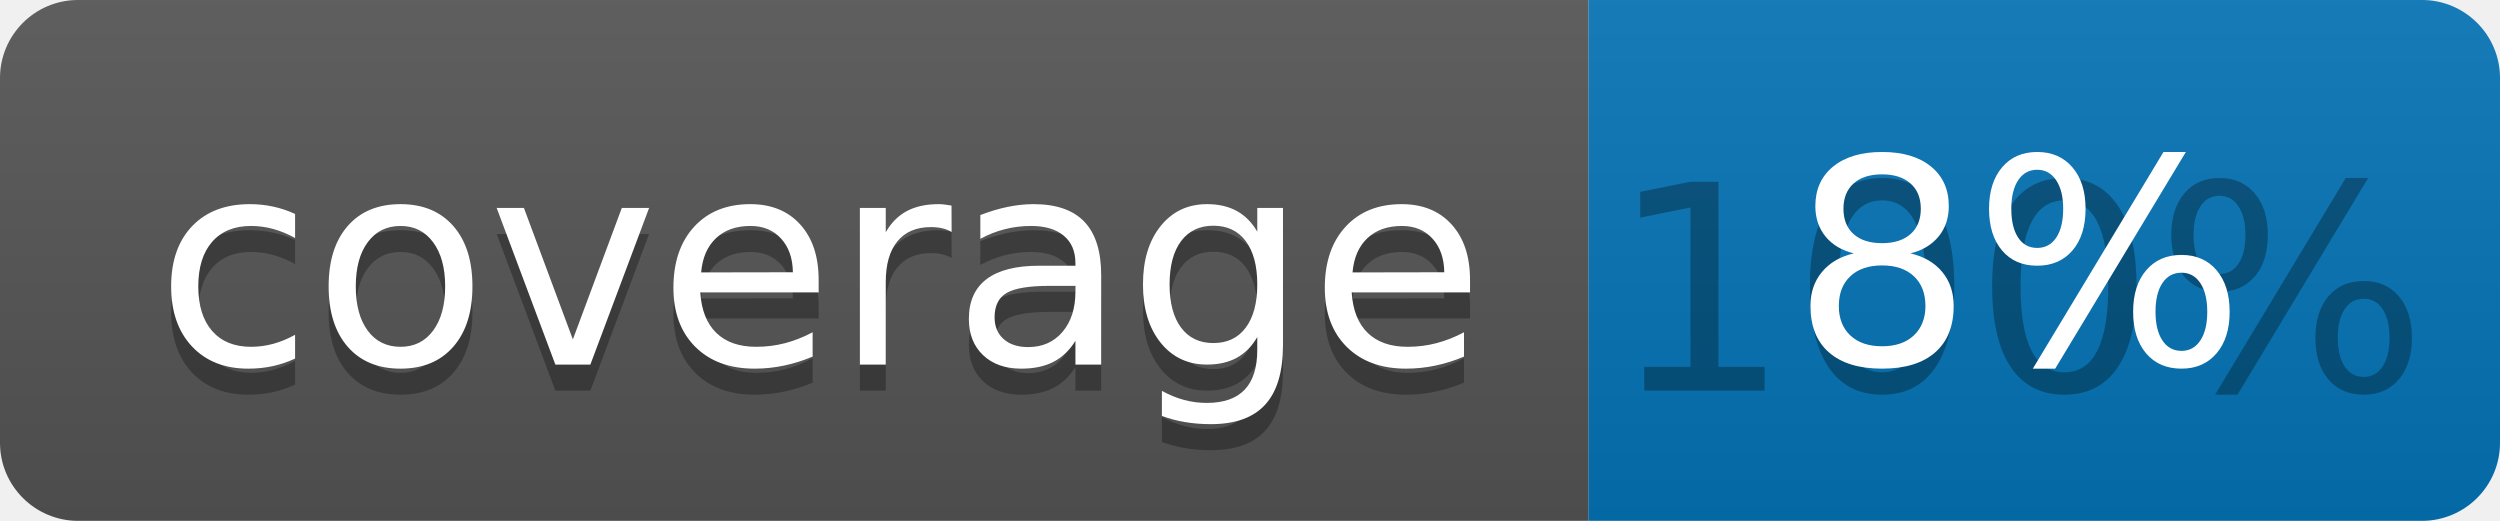
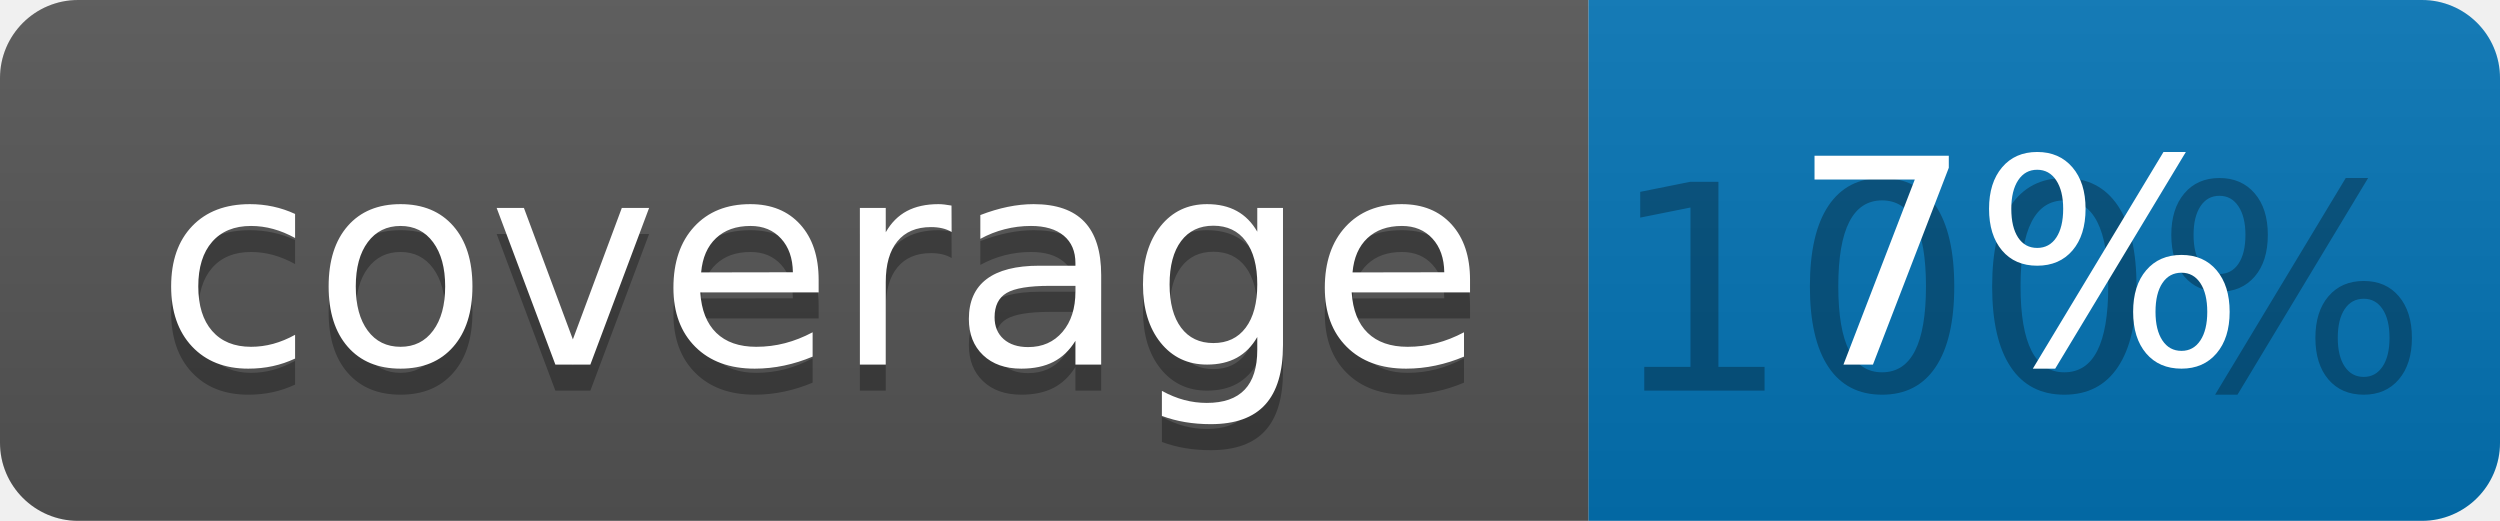
<svg xmlns="http://www.w3.org/2000/svg" width="96" height="20">
  <linearGradient id="b" x2="0" y2="100%">
    <stop offset="0" stop-color="#bbb" stop-opacity=".1" />
    <stop offset="1" stop-opacity=".1" />
  </linearGradient>
  <clipPath id="a">
    <rect width="96" height="20" rx="3" fill="#fff" />
  </clipPath>
  <g clip-path="url(#a)">
    <path fill="#555" d="M0 0h61v20H0z" />
    <path fill="#0374B5" d="M61 0h35v20H61z" />
    <path fill="url(#b)" d="M0 0h96v20H0z" />
  </g>
  <g fill="#fff" text-anchor="middle" font-family="DejaVu Sans,Verdana,Geneva,sans-serif" font-size="110">
    <text x="315" y="150" fill="#010101" fill-opacity=".3" transform="scale(.1)" textLength="510">coverage</text>
    <text x="315" y="140" transform="scale(.1)" textLength="510">coverage</text>
    <text x="775" y="150" fill="#010101" fill-opacity=".3" transform="scale(.1)" textLength="250">100%</text>
-     <text x="775" y="140" transform="scale(.1)" textLength="250">8%</text>
+     <text x="775" y="140" transform="scale(.1)" textLength="250">7%</text>
  </g>
</svg>
